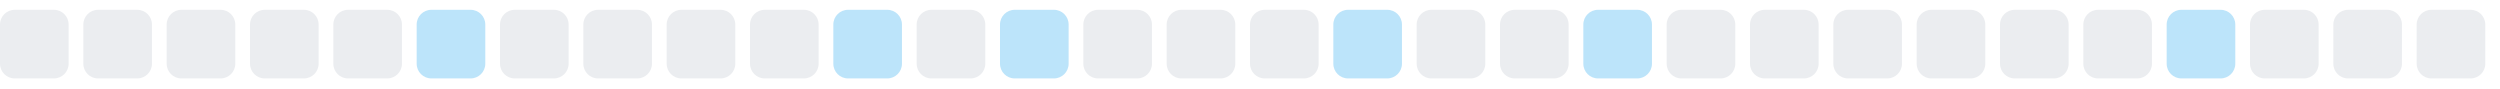
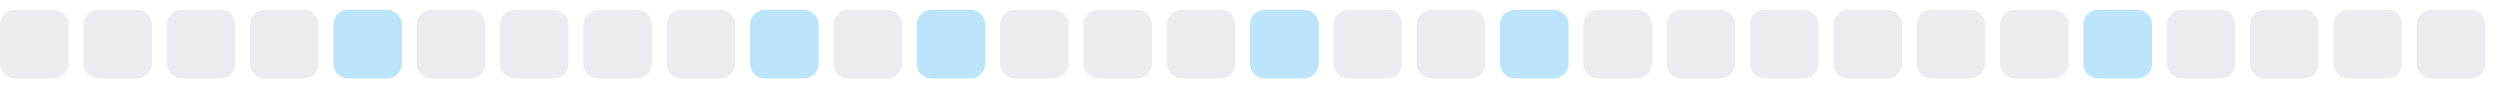
<svg xmlns="http://www.w3.org/2000/svg" width="255" height="9">
  <style>
        .level0 { fill: #ebedf0; }
        .level1 { fill: #bce4fa; }
        .level2 { fill: #75c7f7; }
        .level3 { fill: #30a9f2; }
        .level4 { fill: #008ee6; }
        @media (prefers-color-scheme: dark) {
          .level0 { fill: #161b22; }
          .level1 { fill: #0b3b5c; }
          .level2 { fill: #0a6299; }
          .level3 { fill: #008ee6; }
          .level4 { fill: #5bc4ff; }
        }
      </style>
  <rect x="0.0" y="1" width="7" height="7" rx="1.5" ry="1.5" class="level0" />
  <rect x="8.5" y="1" width="7" height="7" rx="1.5" ry="1.5" class="level0" />
  <rect x="17.0" y="1" width="7" height="7" rx="1.5" ry="1.5" class="level0" />
  <rect x="25.5" y="1" width="7" height="7" rx="1.5" ry="1.5" class="level0" />
-   <rect x="34.0" y="1" width="7" height="7" rx="1.5" ry="1.5" class="level0" />
-   <rect x="42.5" y="1" width="7" height="7" rx="1.5" ry="1.5" class="level1" />
+   <rect x="34.0" y="1" width="7" height="7" rx="1.5" ry="1.5" class="level1" />
+   <rect x="42.5" y="1" width="7" height="7" rx="1.5" ry="1.5" class="level0" />
  <rect x="51.0" y="1" width="7" height="7" rx="1.5" ry="1.5" class="level0" />
  <rect x="59.5" y="1" width="7" height="7" rx="1.5" ry="1.5" class="level0" />
  <rect x="68.0" y="1" width="7" height="7" rx="1.5" ry="1.5" class="level0" />
-   <rect x="76.5" y="1" width="7" height="7" rx="1.5" ry="1.5" class="level0" />
-   <rect x="85.0" y="1" width="7" height="7" rx="1.5" ry="1.5" class="level1" />
-   <rect x="93.5" y="1" width="7" height="7" rx="1.5" ry="1.5" class="level0" />
-   <rect x="102.0" y="1" width="7" height="7" rx="1.5" ry="1.5" class="level1" />
+   <rect x="76.5" y="1" width="7" height="7" rx="1.5" ry="1.5" class="level1" />
+   <rect x="85.0" y="1" width="7" height="7" rx="1.5" ry="1.5" class="level0" />
+   <rect x="93.5" y="1" width="7" height="7" rx="1.5" ry="1.5" class="level1" />
+   <rect x="102.0" y="1" width="7" height="7" rx="1.5" ry="1.5" class="level0" />
  <rect x="110.5" y="1" width="7" height="7" rx="1.5" ry="1.5" class="level0" />
  <rect x="119.0" y="1" width="7" height="7" rx="1.5" ry="1.5" class="level0" />
-   <rect x="127.5" y="1" width="7" height="7" rx="1.5" ry="1.5" class="level0" />
-   <rect x="136.0" y="1" width="7" height="7" rx="1.5" ry="1.5" class="level1" />
+   <rect x="127.5" y="1" width="7" height="7" rx="1.5" ry="1.5" class="level1" />
+   <rect x="136.0" y="1" width="7" height="7" rx="1.5" ry="1.5" class="level0" />
  <rect x="144.5" y="1" width="7" height="7" rx="1.5" ry="1.5" class="level0" />
-   <rect x="153.0" y="1" width="7" height="7" rx="1.5" ry="1.5" class="level0" />
-   <rect x="161.5" y="1" width="7" height="7" rx="1.5" ry="1.5" class="level1" />
+   <rect x="153.0" y="1" width="7" height="7" rx="1.5" ry="1.5" class="level1" />
+   <rect x="161.5" y="1" width="7" height="7" rx="1.5" ry="1.5" class="level0" />
  <rect x="170.0" y="1" width="7" height="7" rx="1.5" ry="1.5" class="level0" />
  <rect x="178.5" y="1" width="7" height="7" rx="1.5" ry="1.5" class="level0" />
  <rect x="187.0" y="1" width="7" height="7" rx="1.5" ry="1.5" class="level0" />
  <rect x="195.5" y="1" width="7" height="7" rx="1.5" ry="1.5" class="level0" />
  <rect x="204.0" y="1" width="7" height="7" rx="1.5" ry="1.5" class="level0" />
-   <rect x="212.5" y="1" width="7" height="7" rx="1.5" ry="1.5" class="level0" />
-   <rect x="221.0" y="1" width="7" height="7" rx="1.5" ry="1.5" class="level1" />
+   <rect x="212.5" y="1" width="7" height="7" rx="1.5" ry="1.5" class="level1" />
+   <rect x="221.0" y="1" width="7" height="7" rx="1.5" ry="1.5" class="level0" />
  <rect x="229.5" y="1" width="7" height="7" rx="1.5" ry="1.5" class="level0" />
  <rect x="238.0" y="1" width="7" height="7" rx="1.5" ry="1.5" class="level0" />
  <rect x="246.5" y="1" width="7" height="7" rx="1.5" ry="1.5" class="level0" />
</svg>
